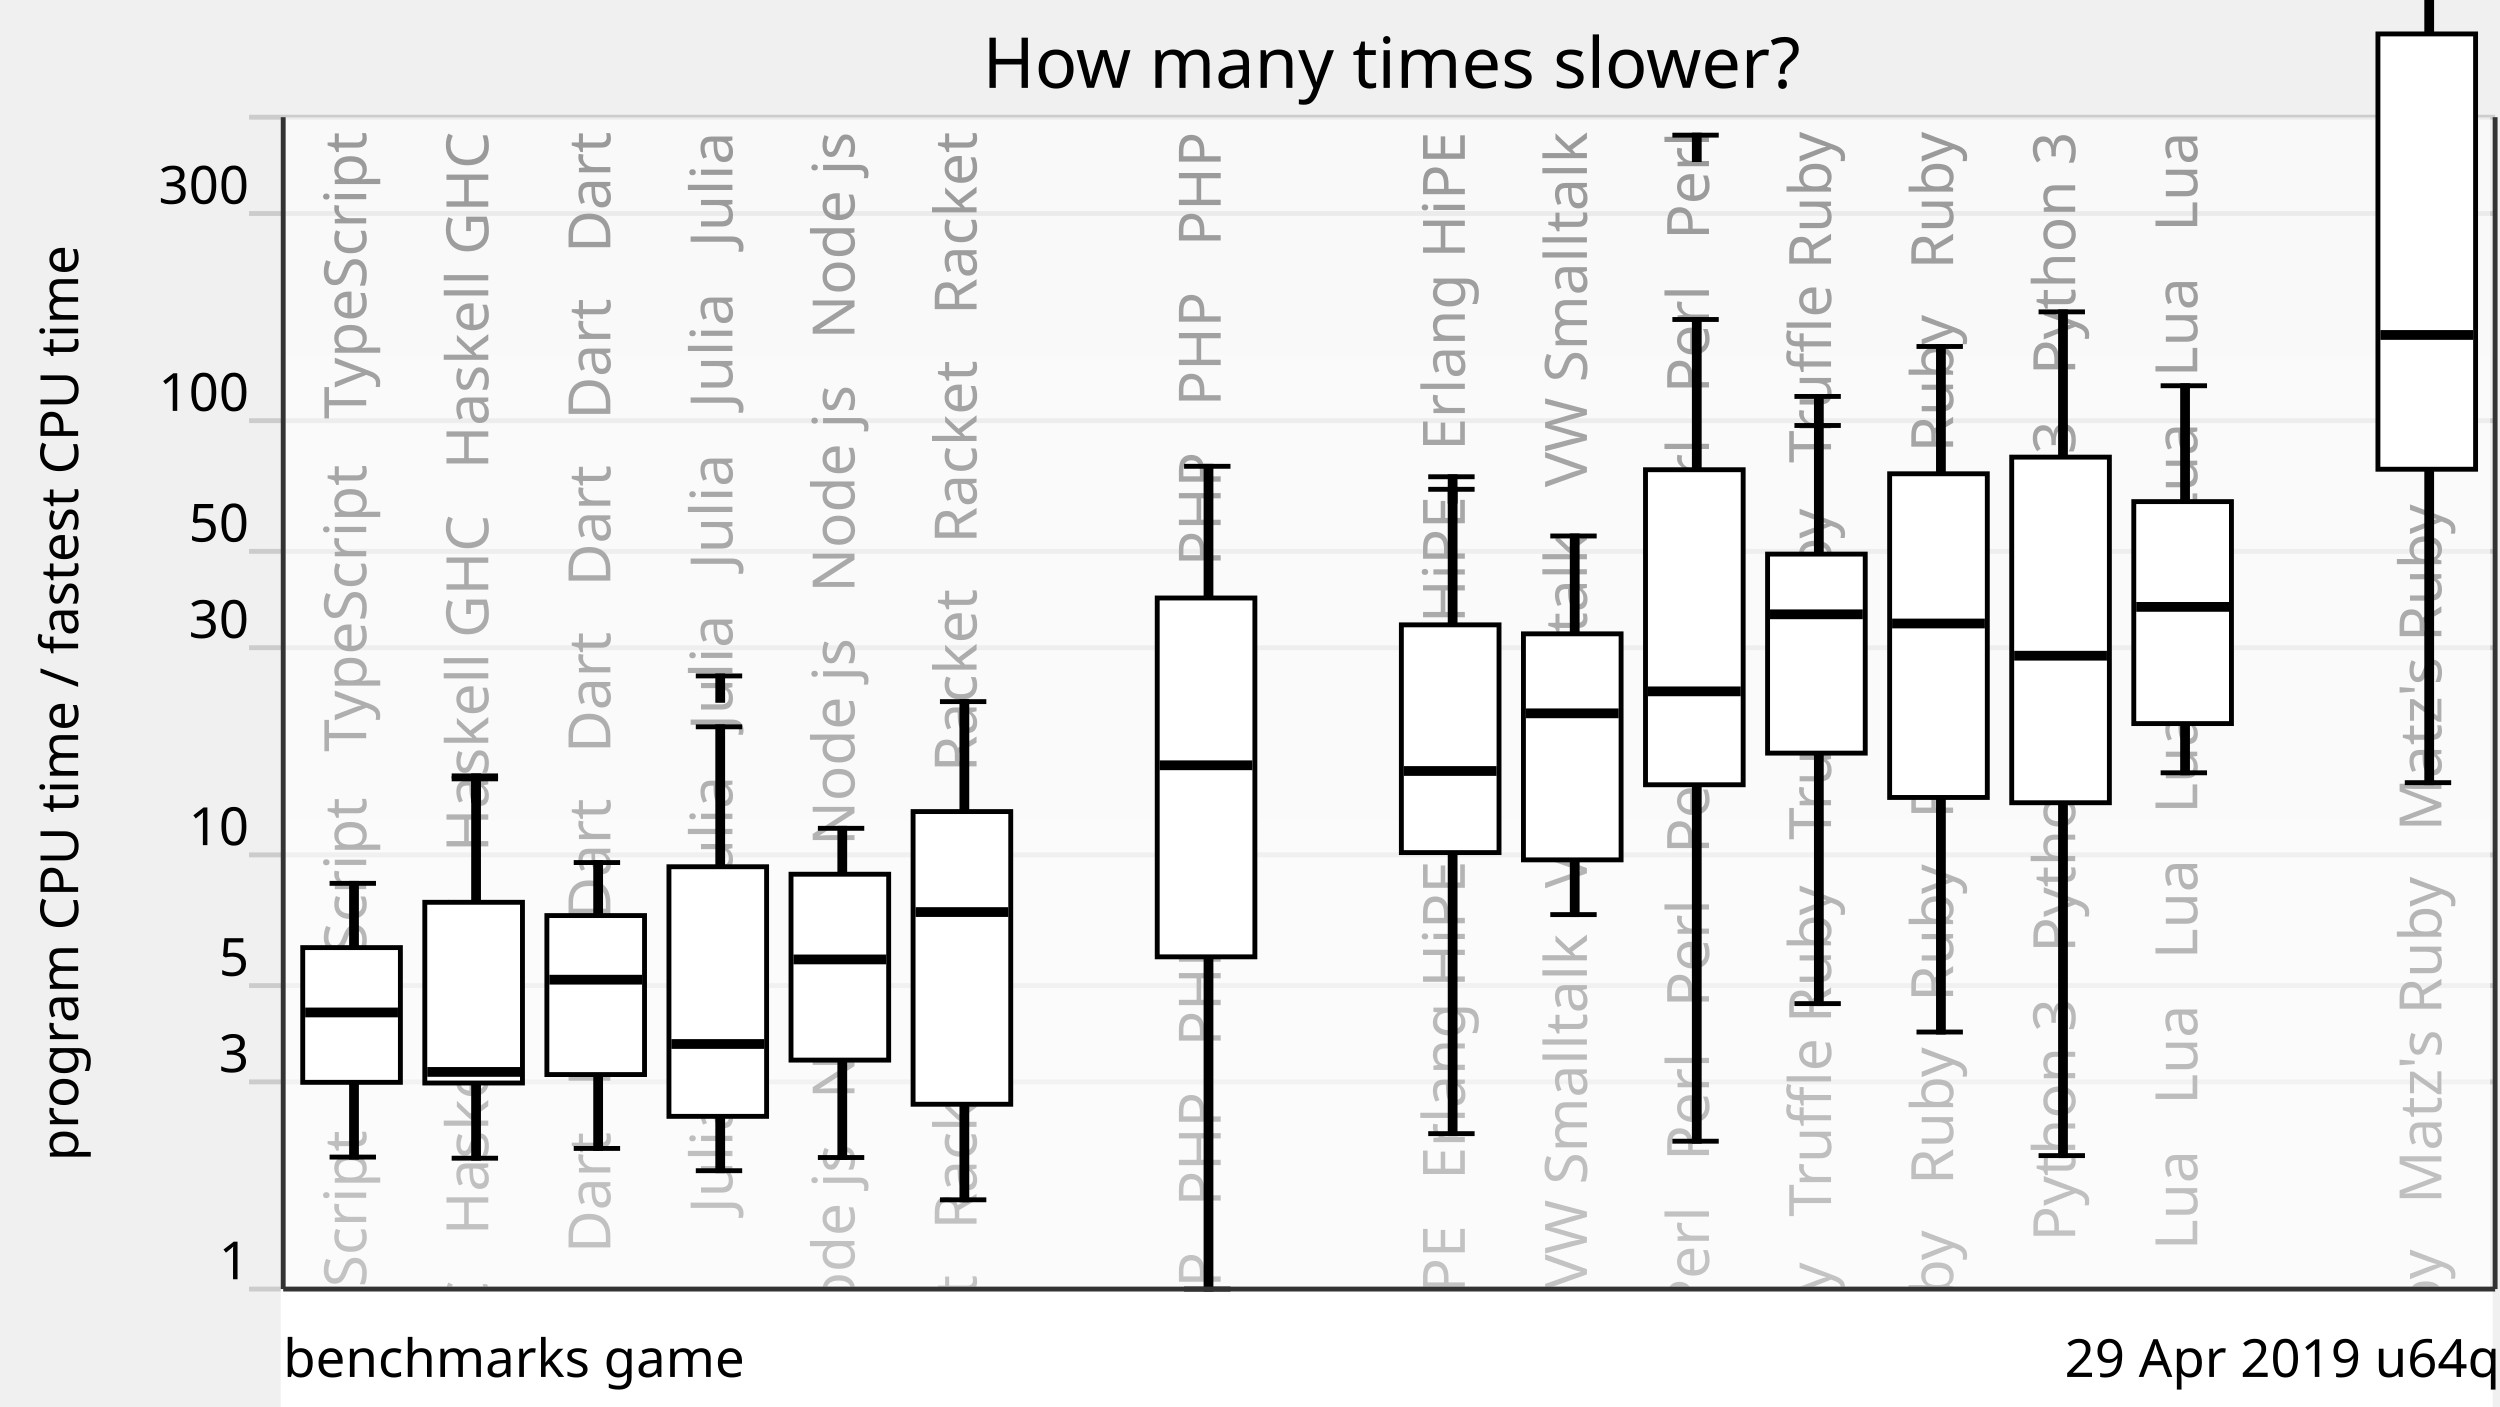
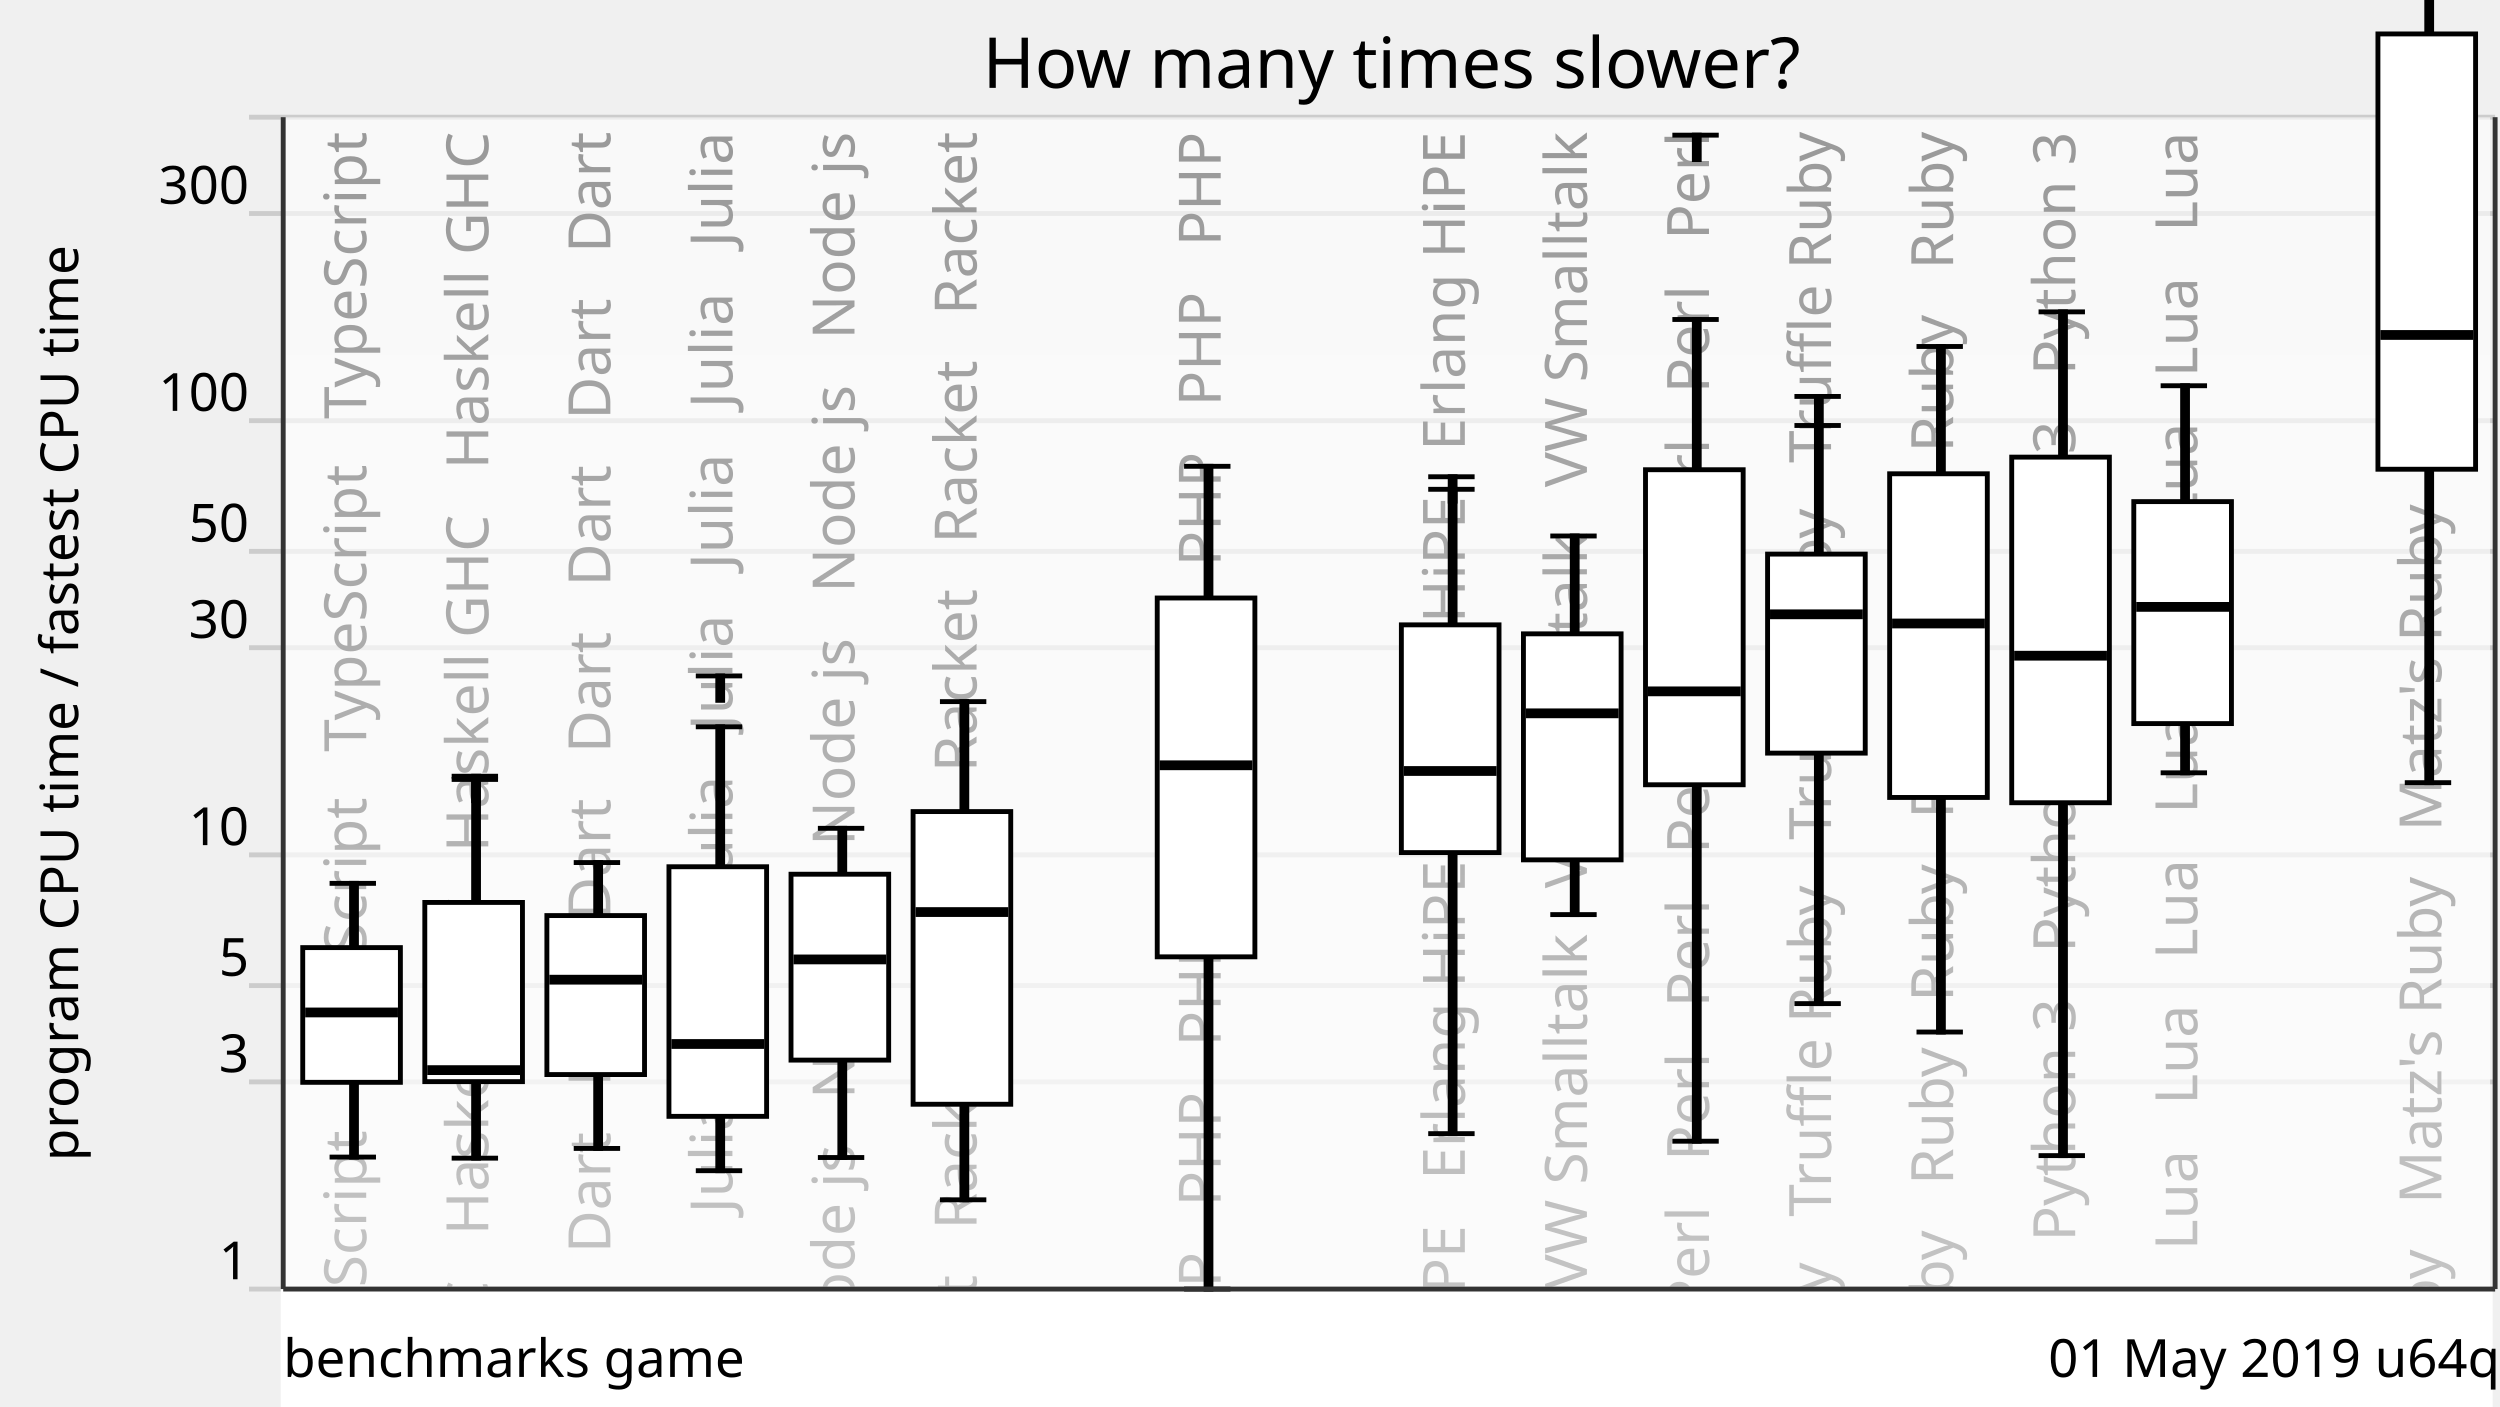
<svg xmlns="http://www.w3.org/2000/svg" xmlns:xlink="http://www.w3.org/1999/xlink" version="1.1" viewBox="0 0 512 288">
  <g style="stroke: #ccc;">
    <line x1="51" y1="264" x2="511" y2="264" />
    <line x1="51" y1="221.57" x2="511" y2="221.57" />
    <line x1="51" y1="201.85" x2="511" y2="201.85" />
    <line x1="51" y1="175.08" x2="511" y2="175.08" />
    <line x1="51" y1="132.65" x2="511" y2="132.65" />
    <line x1="51" y1="112.92" x2="511" y2="112.92" />
    <line x1="51" y1="86.15" x2="511" y2="86.15" />
    <line x1="51" y1="43.73" x2="511" y2="43.73" />
    <line x1="51" y1="24" x2="511" y2="24" />
  </g>
  <g style="text-anchor: end; font-family: Ubuntu,Verdana,sans-serif; font-size: 0.9em;">
    <text x="51" y="262">1</text>
    <text x="51" y="219.57">3</text>
    <text x="51" y="199.85">5</text>
    <text x="51" y="173.08">10</text>
    <text x="51" y="130.65">30</text>
    <text x="51" y="110.92">50</text>
    <text x="51" y="84.15">100</text>
    <text x="51" y="41.73">300</text>
    <text x="51" y="22" />
  </g>
  <defs>
    <linearGradient id="grade" x1="0" y1="0" x2="0" y2="1">
      <stop offset="0" style="stop-color: white" stop-opacity="0.6" />
      <stop offset="1" style="stop-color: white" stop-opacity="0.8" />
    </linearGradient>
    <mask id="fade">
      <rect x="58" y="24" width="452" height="288" fill="url(#grade)" />
    </mask>
    <g id="backgroundText" style="text-anchor: end; font-family: Ubuntu,Verdana,sans-serif; font-size: 1em;">
      <text x="15" y="0" transform="rotate(270,15,0)" xml:space="preserve">   TypeScript   TypeScript   TypeScript   TypeScript</text>
      <text x="40" y="0" transform="rotate(270,40,0)" xml:space="preserve">   Haskell GHC   Haskell GHC   Haskell GHC   Haskell GHC</text>
      <text x="65" y="0" transform="rotate(270,65,0)" xml:space="preserve">Dart   Dart   Dart   Dart   Dart   Dart   Dart   Dart   Dart</text>
      <text x="90" y="0" transform="rotate(270,90,0)" xml:space="preserve">   Julia   Julia   Julia   Julia   Julia   Julia   Julia</text>
      <text x="115" y="0" transform="rotate(270,115,0)" xml:space="preserve">   Node js   Node js   Node js   Node js   Node js   Node js</text>
      <text x="140" y="0" transform="rotate(270,140,0)" xml:space="preserve">   Racket   Racket   Racket   Racket   Racket   Racket</text>
      <br />
      <b>Warning</b>:  Division by zero in <b>/home/dunham/8000-benchmarksgame/website/lib/lib_chartSVG.php</b> on line <b>289</b>
      <br />
      <br />
      <b>Warning</b>:  str_repeat() expects parameter 2 to be int, float given in <b>/home/dunham/8000-benchmarksgame/website/lib/lib_chartSVG.php</b> on line <b>290</b>
      <br />
      <text x="165" y="0" transform="rotate(270,165,0)" xml:space="preserve" />
      <text x="190" y="0" transform="rotate(270,190,0)" xml:space="preserve">   PHP   PHP   PHP   PHP   PHP   PHP   PHP   PHP   PHP   PHP</text>
      <br />
      <b>Warning</b>:  Division by zero in <b>/home/dunham/8000-benchmarksgame/website/lib/lib_chartSVG.php</b> on line <b>289</b>
      <br />
      <br />
      <b>Warning</b>:  str_repeat() expects parameter 2 to be int, float given in <b>/home/dunham/8000-benchmarksgame/website/lib/lib_chartSVG.php</b> on line <b>290</b>
      <br />
      <text x="215" y="0" transform="rotate(270,215,0)" xml:space="preserve" />
      <text x="240" y="0" transform="rotate(270,240,0)" xml:space="preserve">   Erlang HiPE   Erlang HiPE   Erlang HiPE   Erlang HiPE</text>
      <text x="265" y="0" transform="rotate(270,265,0)" xml:space="preserve">   VW Smalltalk   VW Smalltalk   VW Smalltalk   VW Smalltalk</text>
      <text x="290" y="0" transform="rotate(270,290,0)" xml:space="preserve">Perl   Perl   Perl   Perl   Perl   Perl   Perl   Perl   Perl</text>
      <text x="315" y="0" transform="rotate(270,315,0)" xml:space="preserve">   Truffle Ruby   Truffle Ruby   Truffle Ruby   Truffle Ruby</text>
      <text x="340" y="0" transform="rotate(270,340,0)" xml:space="preserve">Ruby   Ruby   Ruby   Ruby   Ruby   Ruby   Ruby   Ruby   Ruby</text>
      <text x="365" y="0" transform="rotate(270,365,0)" xml:space="preserve">   Python 3   Python 3   Python 3   Python 3   Python 3</text>
      <text x="390" y="0" transform="rotate(270,390,0)" xml:space="preserve">   Lua   Lua   Lua   Lua   Lua   Lua   Lua   Lua   Lua   Lua</text>
      <br />
      <b>Warning</b>:  Division by zero in <b>/home/dunham/8000-benchmarksgame/website/lib/lib_chartSVG.php</b> on line <b>289</b>
      <br />
      <br />
      <b>Warning</b>:  str_repeat() expects parameter 2 to be int, float given in <b>/home/dunham/8000-benchmarksgame/website/lib/lib_chartSVG.php</b> on line <b>290</b>
      <br />
      <text x="415" y="0" transform="rotate(270,415,0)" xml:space="preserve" />
      <text x="440" y="0" transform="rotate(270,440,0)" xml:space="preserve">   Matz's Ruby   Matz's Ruby   Matz's Ruby   Matz's Ruby</text>
    </g>
  </defs>
  <use x="60" y="27" xlink:href="#backgroundText" />
  <rect x="58" y="24" width="452" height="288" fill="white" mask="url(#fade)" />
  <rect x="58" y="264" width="452" height="288" style="fill: white; stroke: white;" />
  <g style="fill: black; stroke: black;">
    <rect x="72" y="180.91" width="1" height="56.06" />
-     <rect x="97" y="159.51" width="1" height="77.69" />
+     <rect x="97" y="159.63" width="1" height="77.56" />
    <rect x="122" y="176.65" width="1" height="58.55" />
    <rect x="147" y="148.85" width="1" height="90.91" />
    <rect x="172" y="169.64" width="1" height="67.42" />
    <rect x="197" y="143.69" width="1" height="102.03" />
    <rect x="222" y="708.61" width="1" height="0" />
    <rect x="247" y="95.5" width="1" height="168.5" />
    <rect x="272" y="708.61" width="1" height="0" />
    <rect x="297" y="100.21" width="1" height="131.96" />
    <rect x="322" y="109.77" width="1" height="77.54" />
    <rect x="347" y="65.43" width="1" height="168.29" />
    <rect x="372" y="87.14" width="1" height="118.4" />
    <rect x="397" y="70.96" width="1" height="140.4" />
    <rect x="422" y="63.87" width="1" height="172.8" />
    <rect x="447" y="79" width="1" height="79.27" />
    <rect x="472" y="708.61" width="1" height="0" />
    <rect x="497" y="-26.06" width="1" height="186.35" />
  </g>
  <g style="fill: white; stroke: black;">
    <rect x="62" y="194.07" width="20" height="27.59" />
-     <rect x="87" y="184.79" width="20" height="37.01" />
+     <rect x="87" y="184.82" width="20" height="36.7" />
    <rect x="112" y="187.51" width="20" height="32.56" />
    <rect x="137" y="177.51" width="20" height="51.12" />
    <rect x="162" y="179.04" width="20" height="38.07" />
    <rect x="187" y="166.21" width="20" height="59.94" />
    <rect x="212" y="708.61" width="20" height="0" />
    <rect x="237" y="122.47" width="20" height="73.49" />
    <rect x="262" y="708.61" width="20" height="0" />
    <rect x="287" y="127.97" width="20" height="46.64" />
    <rect x="312" y="129.81" width="20" height="46.29" />
    <rect x="337" y="96.2" width="20" height="64.52" />
    <rect x="362" y="113.48" width="20" height="40.76" />
    <rect x="387" y="97.03" width="20" height="66.29" />
    <rect x="412" y="93.62" width="20" height="70.78" />
    <rect x="437" y="102.73" width="20" height="45.46" />
    <rect x="462" y="708.61" width="20" height="0" />
    <rect x="487" y="6.95" width="20" height="89.15" />
  </g>
  <g style="fill: black; stroke: black;">
    <line x1="67.5" y1="236.97" x2="77" y2="236.97" />
    <line x1="67.5" y1="180.91" x2="77" y2="180.91" />
  </g>
  <g style="fill: black; stroke: black;">
    <rect x="63" y="206.85" width="18" height="1" />
  </g>
  <g style="fill: black; stroke: black;">
-     <line x1="92.5" y1="237.2" x2="102" y2="237.2" />
-     <line x1="92.5" y1="159.51" x2="102" y2="159.51" />
-     <line x1="92.5" y1="158.9" x2="102" y2="158.9" />
-     <rect x="97" y="158.9" width="1" height="5" />
-   </g>
-   <g style="fill: black; stroke: black;">
-     <rect x="88" y="219.03" width="18" height="1" />
+     <line x1="92.5" y1="237.19" x2="102" y2="237.19" />
+     <line x1="92.5" y1="159.63" x2="102" y2="159.63" />
+     <line x1="92.5" y1="158.97" x2="102" y2="158.97" />
+     <rect x="97" y="158.97" width="1" height="5" />
+   </g>
+   <g style="fill: black; stroke: black;">
+     <rect x="88" y="218.66" width="18" height="1" />
  </g>
  <g style="fill: black; stroke: black;">
    <line x1="117.5" y1="235.2" x2="127" y2="235.2" />
    <line x1="117.5" y1="176.65" x2="127" y2="176.65" />
  </g>
  <g style="fill: black; stroke: black;">
    <rect x="113" y="200.14" width="18" height="1" />
  </g>
  <g style="fill: black; stroke: black;">
    <line x1="142.5" y1="239.76" x2="152" y2="239.76" />
    <line x1="142.5" y1="148.85" x2="152" y2="148.85" />
    <line x1="142.5" y1="138.43" x2="152" y2="138.43" />
    <rect x="147" y="138.43" width="1" height="5" />
  </g>
  <g style="fill: black; stroke: black;">
    <rect x="138" y="213.31" width="18" height="1" />
  </g>
  <g style="fill: black; stroke: black;">
    <line x1="167.5" y1="237.06" x2="177" y2="237.06" />
    <line x1="167.5" y1="169.64" x2="177" y2="169.64" />
  </g>
  <g style="fill: black; stroke: black;">
    <rect x="163" y="195.99" width="18" height="1" />
  </g>
  <g style="fill: black; stroke: black;">
    <line x1="192.5" y1="245.72" x2="202" y2="245.72" />
    <line x1="192.5" y1="143.69" x2="202" y2="143.69" />
  </g>
  <g style="fill: black; stroke: black;">
    <rect x="188" y="186.29" width="18" height="1" />
  </g>
  <g style="fill: black; stroke: black;">
    <line x1="217.5" y1="708.61" x2="227" y2="708.61" />
    <line x1="217.5" y1="708.61" x2="227" y2="708.61" />
  </g>
  <g style="fill: black; stroke: black;">
    <rect x="213" y="707.61" width="18" height="1" />
  </g>
  <g style="fill: black; stroke: black;">
    <line x1="242.5" y1="264" x2="252" y2="264" />
    <line x1="242.5" y1="95.5" x2="252" y2="95.5" />
  </g>
  <g style="fill: black; stroke: black;">
    <rect x="238" y="156.23" width="18" height="1" />
  </g>
  <g style="fill: black; stroke: black;">
    <line x1="267.5" y1="708.61" x2="277" y2="708.61" />
    <line x1="267.5" y1="708.61" x2="277" y2="708.61" />
  </g>
  <g style="fill: black; stroke: black;">
    <rect x="263" y="707.61" width="18" height="1" />
  </g>
  <g style="fill: black; stroke: black;">
    <line x1="292.5" y1="232.17" x2="302" y2="232.17" />
    <line x1="292.5" y1="100.21" x2="302" y2="100.21" />
    <line x1="292.5" y1="97.64" x2="302" y2="97.64" />
    <rect x="297" y="97.64" width="1" height="5" />
  </g>
  <g style="fill: black; stroke: black;">
    <rect x="288" y="157.4" width="18" height="1" />
  </g>
  <g style="fill: black; stroke: black;">
    <line x1="317.5" y1="187.31" x2="327" y2="187.31" />
    <line x1="317.5" y1="109.77" x2="327" y2="109.77" />
  </g>
  <g style="fill: black; stroke: black;">
    <rect x="313" y="145.59" width="18" height="1" />
  </g>
  <g style="fill: black; stroke: black;">
    <line x1="342.5" y1="233.72" x2="352" y2="233.72" />
    <line x1="342.5" y1="65.43" x2="352" y2="65.43" />
    <line x1="342.5" y1="27.68" x2="352" y2="27.68" />
    <rect x="347" y="27.68" width="1" height="5" />
  </g>
  <g style="fill: black; stroke: black;">
    <rect x="338" y="141.09" width="18" height="1" />
  </g>
  <g style="fill: black; stroke: black;">
    <line x1="367.5" y1="205.54" x2="377" y2="205.54" />
    <line x1="367.5" y1="87.14" x2="377" y2="87.14" />
    <line x1="367.5" y1="81.19" x2="377" y2="81.19" />
    <rect x="372" y="81.19" width="1" height="5" />
  </g>
  <g style="fill: black; stroke: black;">
    <rect x="363" y="125.31" width="18" height="1" />
  </g>
  <g style="fill: black; stroke: black;">
    <line x1="392.5" y1="211.36" x2="402" y2="211.36" />
    <line x1="392.5" y1="70.96" x2="402" y2="70.96" />
  </g>
  <g style="fill: black; stroke: black;">
    <rect x="388" y="127.19" width="18" height="1" />
  </g>
  <g style="fill: black; stroke: black;">
    <line x1="417.5" y1="236.67" x2="427" y2="236.67" />
    <line x1="417.5" y1="63.87" x2="427" y2="63.87" />
  </g>
  <g style="fill: black; stroke: black;">
    <rect x="413" y="133.79" width="18" height="1" />
  </g>
  <g style="fill: black; stroke: black;">
    <line x1="442.5" y1="158.27" x2="452" y2="158.27" />
    <line x1="442.5" y1="79" x2="452" y2="79" />
  </g>
  <g style="fill: black; stroke: black;">
    <rect x="438" y="123.79" width="18" height="1" />
  </g>
  <g style="fill: black; stroke: black;">
    <line x1="467.5" y1="708.61" x2="477" y2="708.61" />
    <line x1="467.5" y1="708.61" x2="477" y2="708.61" />
  </g>
  <g style="fill: black; stroke: black;">
    <rect x="463" y="707.61" width="18" height="1" />
  </g>
  <g style="fill: black; stroke: black;">
    <line x1="492.5" y1="160.29" x2="502" y2="160.29" />
    <line x1="492.5" y1="-26.06" x2="502" y2="-26.06" />
    <line x1="492.5" y1="-36.24" x2="502" y2="-36.24" />
    <rect x="497" y="-36.24" width="1" height="5" />
  </g>
  <g style="fill: black; stroke: black;">
    <rect x="488" y="68.1" width="18" height="1" />
  </g>
  <g style="text-anchor: end; font-family: Ubuntu,Verdana,sans-serif; font-size: 0.9em;">
-     <text x="512" y="282">29 Apr 2019 u64q</text>
+     <text x="512" y="282">01 May 2019 u64q</text>
    <text x="58" y="282" style="text-anchor: start;">benchmarks game</text>
  </g>
  <text x="16" y="144" transform="rotate(270,16,144)" style="text-anchor: middle; font-family: Ubuntu,Verdana,sans-serif; font-size: 0.9em;">program CPU time / fastest CPU time</text>
  <text x="285" y="18" style="text-anchor: middle; font-family: Ubuntu,Verdana,sans-serif; font-size: 1.2em;">How many times slower?</text>
  <g style="stroke: #333;">
    <line x1="58" y1="24" x2="58" y2="264" />
    <line x1="511" y1="24" x2="511" y2="264" />
    <line x1="58" y1="264" x2="511" y2="264" />
  </g>
</svg>
